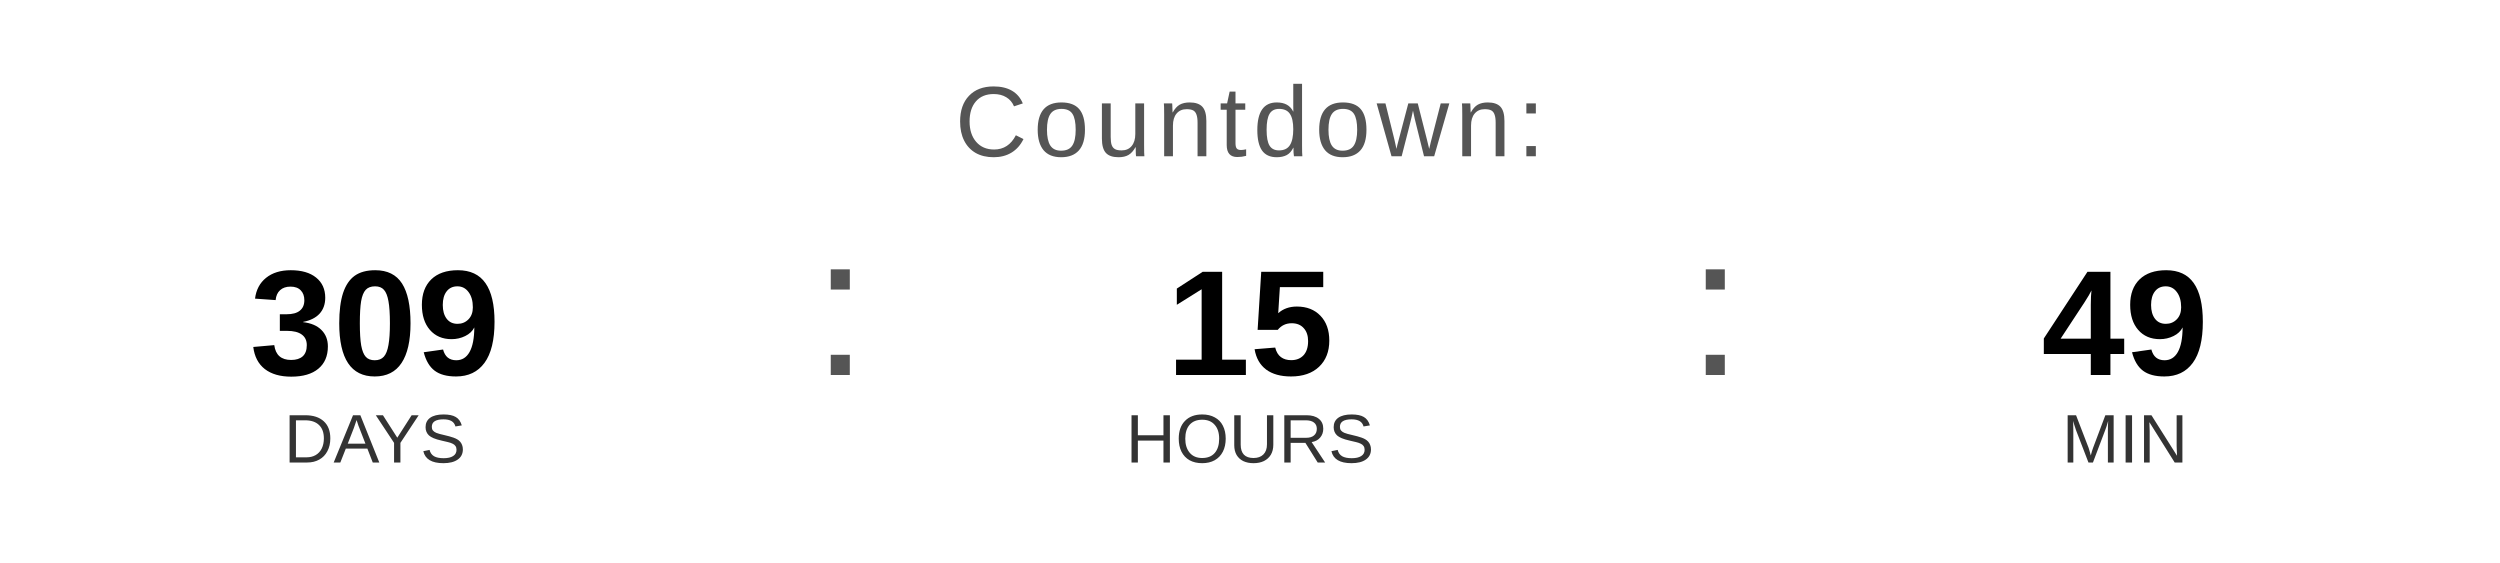
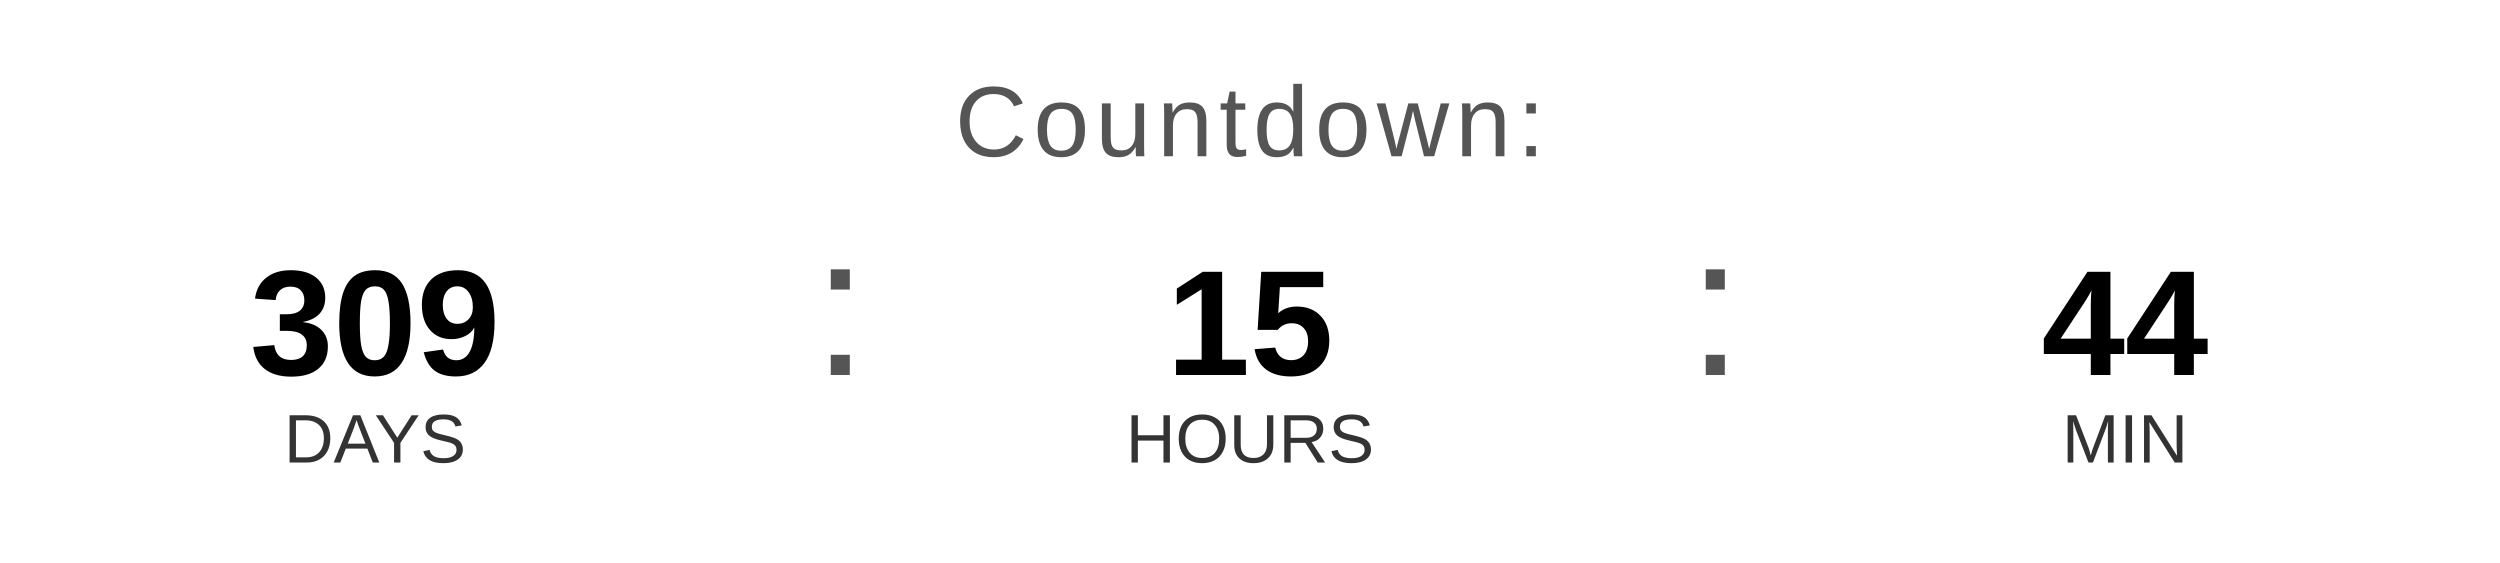
<svg xmlns="http://www.w3.org/2000/svg" width="400" height="90" viewBox="0 0 400 90">
  <text x="200" y="25" font-family="Arial, Helvetica, sans-serif" font-size="16" fill="#555555" text-anchor="middle" letter-spacing="1">
    Countdown:
  </text>
  <text x="60" y="60" font-family="Arial, Helvetica, sans-serif" font-size="24" font-weight="bold" fill="#000000" text-anchor="middle">309</text>
  <text x="60" y="74" font-family="Arial, Helvetica, sans-serif" font-size="11" fill="#333333" text-anchor="middle">DAYS</text>
  <text x="130" y="60" font-family="Arial, sans-serif" font-size="32" fill="#555555">:</text>
  <text x="200" y="60" font-family="Arial, Helvetica, sans-serif" font-size="24" font-weight="bold" fill="#000000" text-anchor="middle">15</text>
  <text x="200" y="74" font-family="Arial, Helvetica, sans-serif" font-size="11" fill="#333333" text-anchor="middle">HOURS</text>
  <text x="270" y="60" font-family="Arial, sans-serif" font-size="32" fill="#555555">:</text>
-   <text x="340" y="60" font-family="Arial, Helvetica, sans-serif" font-size="24" font-weight="bold" fill="#000000" text-anchor="middle">49</text>
+   <text x="340" y="60" font-family="Arial, Helvetica, sans-serif" font-size="24" font-weight="bold" fill="#000000" text-anchor="middle">44</text>
  <text x="340" y="74" font-family="Arial, Helvetica, sans-serif" font-size="11" fill="#333333" text-anchor="middle">MIN</text>
</svg>
